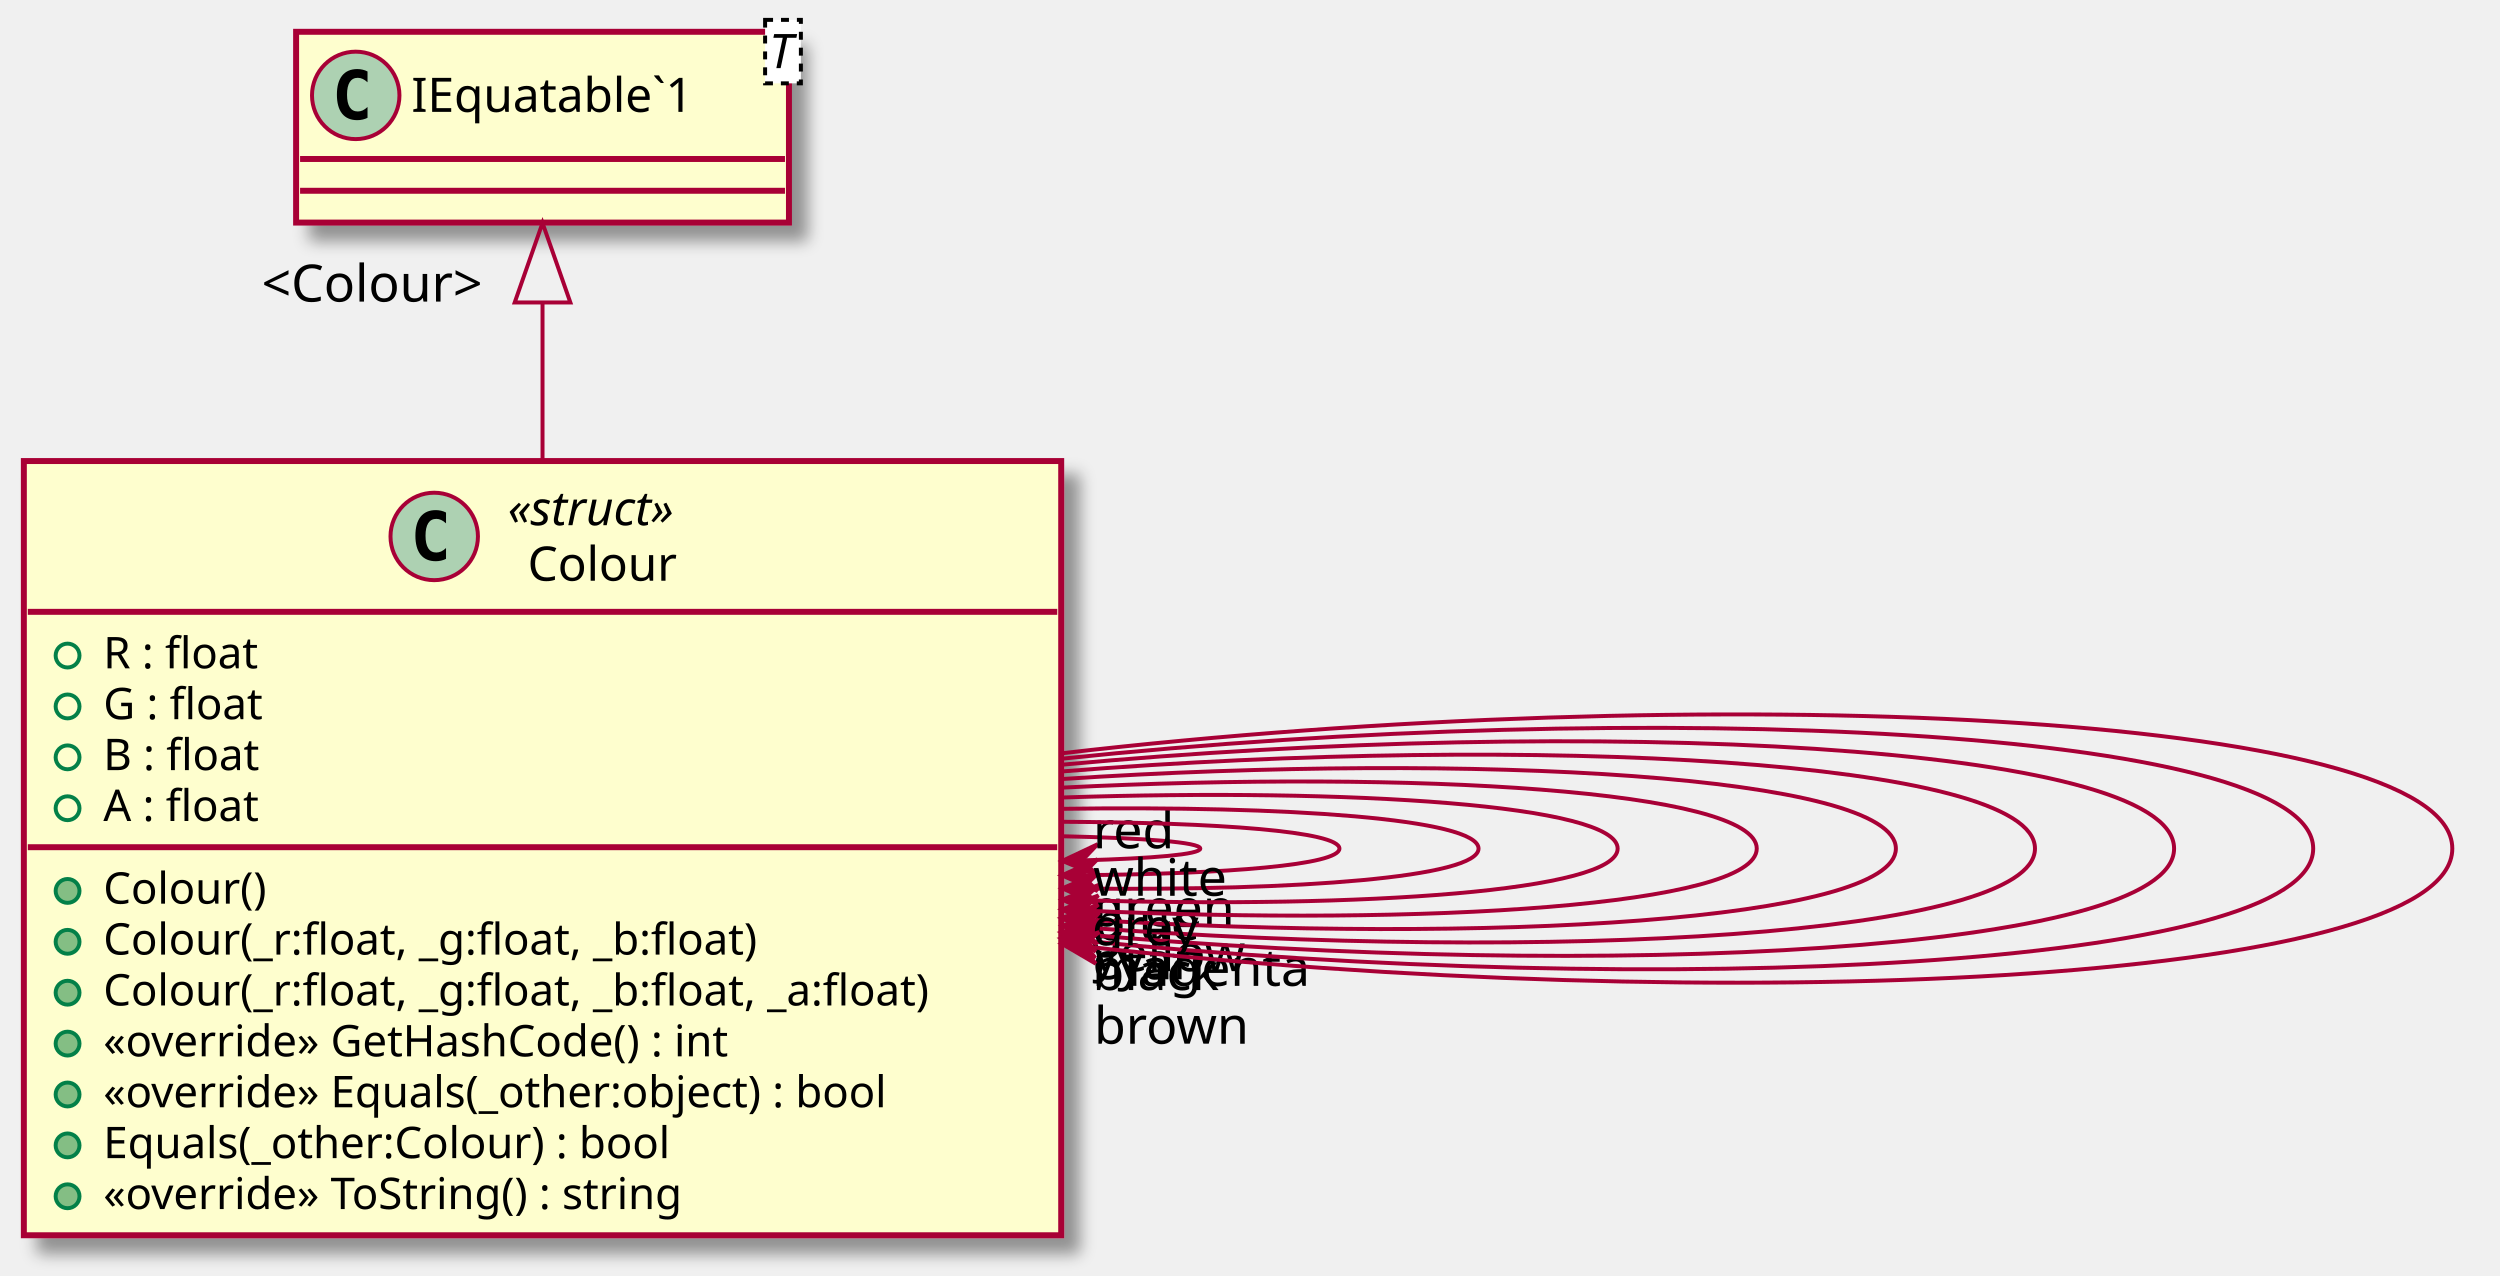
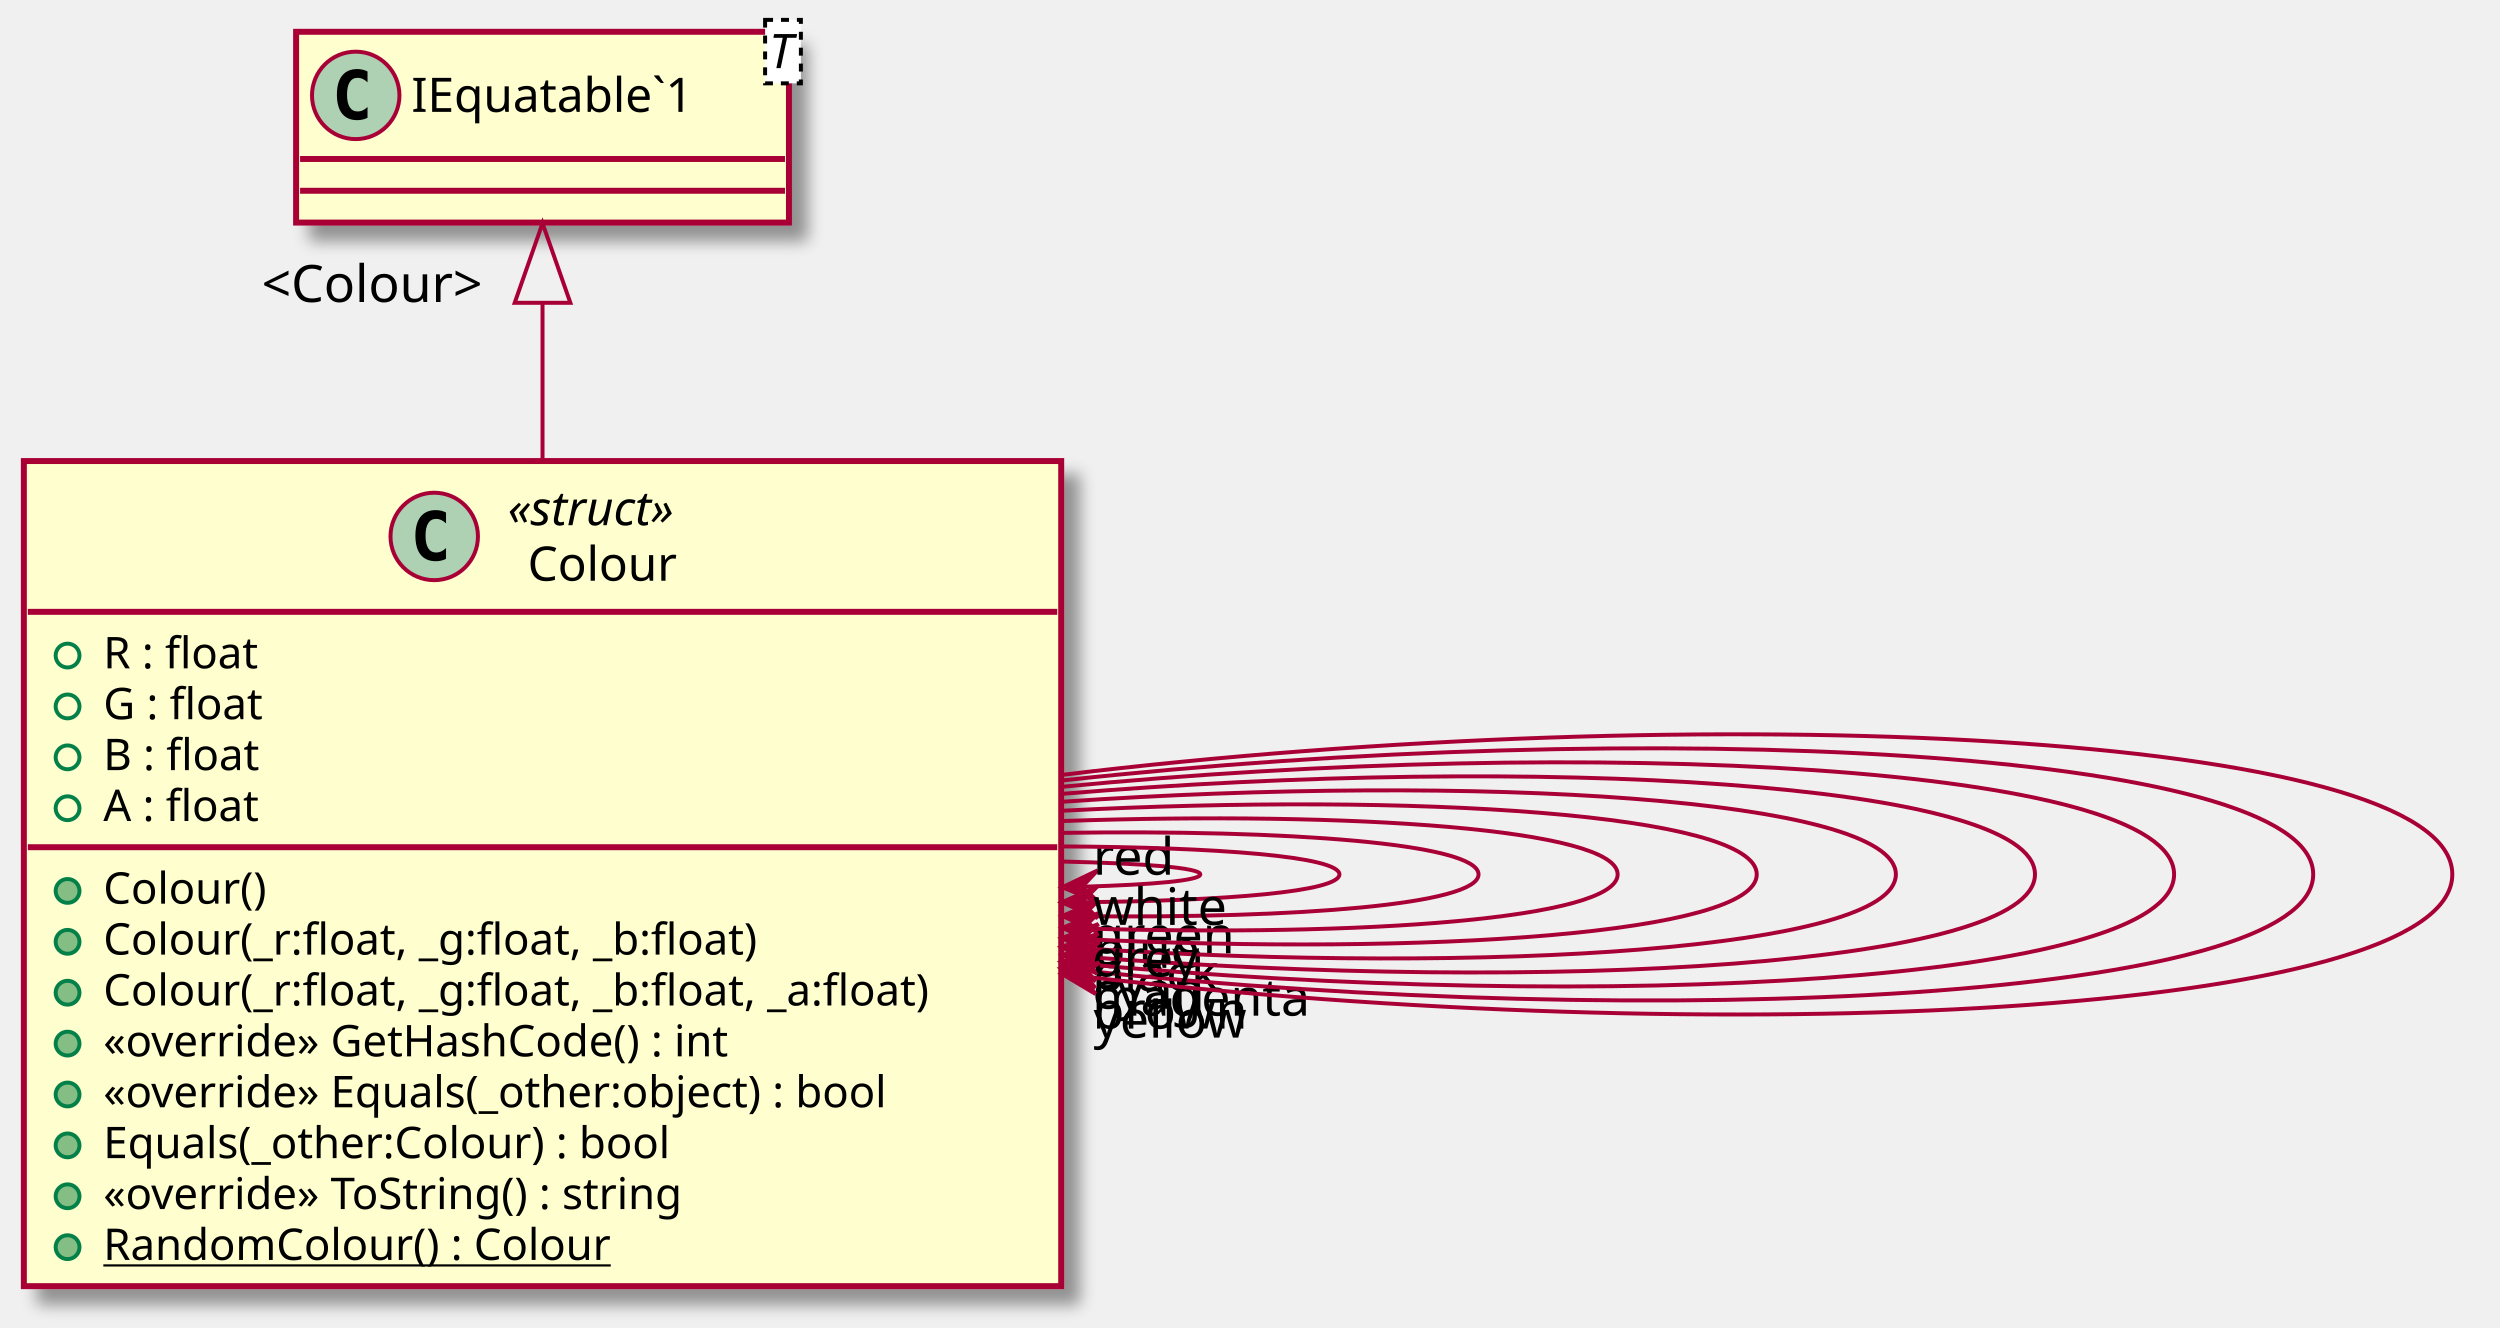
- <svg xmlns="http://www.w3.org/2000/svg" contentScriptType="application/ecmascript" contentStyleType="text/css" height="321px" preserveAspectRatio="none" style="width:629px;height:321px;" version="1.1" viewBox="0 0 629 321" width="629px" zoomAndPan="magnify">
+ <svg xmlns="http://www.w3.org/2000/svg" contentScriptType="application/ecmascript" contentStyleType="text/css" height="334px" preserveAspectRatio="none" style="width:629px;height:334px;" version="1.1" viewBox="0 0 629 334" width="629px" zoomAndPan="magnify">
  <defs>
-     <filter height="300%" id="fpkv4e83re3m6" width="300%" x="-1" y="-1">
+     <filter height="300%" id="f116j629fuh556" width="300%" x="-1" y="-1">
      <feGaussianBlur result="blurOut" stdDeviation="2.0" />
      <feColorMatrix in="blurOut" result="blurOut2" type="matrix" values="0 0 0 0 0 0 0 0 0 0 0 0 0 0 0 0 0 0 .4 0" />
      <feOffset dx="4.0" dy="4.0" in="blurOut2" result="blurOut3" />
      <feBlend in="SourceGraphic" in2="blurOut3" mode="normal" />
    </filter>
  </defs>
  <g>
-     <rect fill="#FEFECE" filter="url(#fpkv4e83re3m6)" height="194.789" id="Colour" style="stroke: #A80036; stroke-width: 1.5;" width="261" x="6" y="116" />
+     <rect fill="#FEFECE" filter="url(#f116j629fuh556)" height="207.594" id="Colour" style="stroke: #A80036; stroke-width: 1.5;" width="261" x="6" y="116" />
    <ellipse cx="109.25" cy="134.969" fill="#ADD1B2" rx="11" ry="11" style="stroke: #A80036; stroke-width: 1.0;" />
    <path d="M112.219,140.609 Q111.641,140.906 111,141.047 Q110.359,141.203 109.656,141.203 Q107.156,141.203 105.828,139.562 Q104.516,137.906 104.516,134.781 Q104.516,131.656 105.828,130 Q107.156,128.344 109.656,128.344 Q110.359,128.344 111,128.5 Q111.656,128.656 112.219,128.953 L112.219,131.672 Q111.594,131.094 111,130.828 Q110.406,130.547 109.781,130.547 Q108.438,130.547 107.75,131.625 Q107.062,132.688 107.062,134.781 Q107.062,136.875 107.75,137.953 Q108.438,139.016 109.781,139.016 Q110.406,139.016 111,138.75 Q111.594,138.469 112.219,137.891 L112.219,140.609 Z " />
    <text fill="#000000" font-family="sans-serif" font-size="12" font-style="italic" lengthAdjust="spacingAndGlyphs" textLength="50" x="127.75" y="132.139">«struct»</text>
    <text fill="#000000" font-family="sans-serif" font-size="12" lengthAdjust="spacingAndGlyphs" textLength="40" x="132.75" y="146.107">Colour</text>
    <line style="stroke: #A80036; stroke-width: 1.5;" x1="7" x2="266" y1="153.938" y2="153.938" />
    <ellipse cx="17" cy="164.938" fill="none" rx="3" ry="3" style="stroke: #038048; stroke-width: 1.0;" />
    <text fill="#000000" font-family="sans-serif" font-size="11" lengthAdjust="spacingAndGlyphs" textLength="44" x="26" y="168.148">R : float</text>
    <ellipse cx="17" cy="177.742" fill="none" rx="3" ry="3" style="stroke: #038048; stroke-width: 1.0;" />
    <text fill="#000000" font-family="sans-serif" font-size="11" lengthAdjust="spacingAndGlyphs" textLength="46" x="26" y="180.953">G : float</text>
    <ellipse cx="17" cy="190.547" fill="none" rx="3" ry="3" style="stroke: #038048; stroke-width: 1.0;" />
    <text fill="#000000" font-family="sans-serif" font-size="11" lengthAdjust="spacingAndGlyphs" textLength="45" x="26" y="193.757">B : float</text>
    <ellipse cx="17" cy="203.352" fill="none" rx="3" ry="3" style="stroke: #038048; stroke-width: 1.0;" />
    <text fill="#000000" font-family="sans-serif" font-size="11" lengthAdjust="spacingAndGlyphs" textLength="44" x="26" y="206.562">A : float</text>
    <line style="stroke: #A80036; stroke-width: 1.5;" x1="7" x2="266" y1="213.156" y2="213.156" />
    <ellipse cx="17" cy="224.156" fill="#84BE84" rx="3" ry="3" style="stroke: #038048; stroke-width: 1.0;" />
    <text fill="#000000" font-family="sans-serif" font-size="11" lengthAdjust="spacingAndGlyphs" textLength="45" x="26" y="227.367">Colour()</text>
    <ellipse cx="17" cy="236.961" fill="#84BE84" rx="3" ry="3" style="stroke: #038048; stroke-width: 1.0;" />
    <text fill="#000000" font-family="sans-serif" font-size="11" lengthAdjust="spacingAndGlyphs" textLength="185" x="26" y="240.171">Colour(_r:float, _g:float, _b:float)</text>
    <ellipse cx="17" cy="249.766" fill="#84BE84" rx="3" ry="3" style="stroke: #038048; stroke-width: 1.0;" />
    <text fill="#000000" font-family="sans-serif" font-size="11" lengthAdjust="spacingAndGlyphs" textLength="235" x="26" y="252.976">Colour(_r:float, _g:float, _b:float, _a:float)</text>
    <ellipse cx="17" cy="262.57" fill="#84BE84" rx="3" ry="3" style="stroke: #038048; stroke-width: 1.0;" />
    <text fill="#000000" font-family="sans-serif" font-size="11" lengthAdjust="spacingAndGlyphs" textLength="177" x="26" y="265.781">«override» GetHashCode() : int</text>
    <ellipse cx="17" cy="275.375" fill="#84BE84" rx="3" ry="3" style="stroke: #038048; stroke-width: 1.0;" />
    <text fill="#000000" font-family="sans-serif" font-size="11" lengthAdjust="spacingAndGlyphs" textLength="221" x="26" y="278.585">«override» Equals(_other:object) : bool</text>
    <ellipse cx="17" cy="288.18" fill="#84BE84" rx="3" ry="3" style="stroke: #038048; stroke-width: 1.0;" />
    <text fill="#000000" font-family="sans-serif" font-size="11" lengthAdjust="spacingAndGlyphs" textLength="159" x="26" y="291.39">Equals(_other:Colour) : bool</text>
    <ellipse cx="17" cy="300.984" fill="#84BE84" rx="3" ry="3" style="stroke: #038048; stroke-width: 1.0;" />
    <text fill="#000000" font-family="sans-serif" font-size="11" lengthAdjust="spacingAndGlyphs" textLength="166" x="26" y="304.195">«override» ToString() : string</text>
-     <rect fill="#FEFECE" filter="url(#fpkv4e83re3m6)" height="48" id="IEquatable`1" style="stroke: #A80036; stroke-width: 1.5;" width="124" x="74.5" y="8" />
+     <ellipse cx="17" cy="313.789" fill="#84BE84" rx="3" ry="3" style="stroke: #038048; stroke-width: 1.0;" />
+     <text fill="#000000" font-family="sans-serif" font-size="11" lengthAdjust="spacingAndGlyphs" text-decoration="underline" textLength="140" x="26" y="317">RandomColour() : Colour</text>
+     <rect fill="#FEFECE" filter="url(#f116j629fuh556)" height="48" id="IEquatable`1" style="stroke: #A80036; stroke-width: 1.5;" width="124" x="74.5" y="8" />
    <ellipse cx="89.5" cy="24" fill="#ADD1B2" rx="11" ry="11" style="stroke: #A80036; stroke-width: 1.0;" />
    <path d="M92.469,29.641 Q91.891,29.938 91.25,30.078 Q90.609,30.234 89.906,30.234 Q87.406,30.234 86.078,28.594 Q84.766,26.938 84.766,23.812 Q84.766,20.688 86.078,19.031 Q87.406,17.375 89.906,17.375 Q90.609,17.375 91.25,17.531 Q91.906,17.688 92.469,17.984 L92.469,20.703 Q91.844,20.125 91.25,19.859 Q90.656,19.578 90.031,19.578 Q88.688,19.578 88,20.656 Q87.312,21.719 87.312,23.812 Q87.312,25.906 88,26.984 Q88.688,28.047 90.031,28.047 Q90.656,28.047 91.25,27.781 Q91.844,27.5 92.469,26.922 L92.469,29.641 Z " />
    <text fill="#000000" font-family="sans-serif" font-size="12" lengthAdjust="spacingAndGlyphs" textLength="81" x="103.5" y="28.154">IEquatable`1</text>
    <rect fill="#FFFFFF" height="15.969" style="stroke: #000000; stroke-width: 1.0; stroke-dasharray: 2.0,2.0;" width="9" x="192.5" y="5" />
    <text fill="#000000" font-family="sans-serif" font-size="12" font-style="italic" lengthAdjust="spacingAndGlyphs" textLength="7" x="193.5" y="17.139">T</text>
    <line style="stroke: #A80036; stroke-width: 1.5;" x1="75.5" x2="197.5" y1="40" y2="40" />
    <line style="stroke: #A80036; stroke-width: 1.5;" x1="75.5" x2="197.5" y1="48" y2="48" />
-     <path d="M136.5,76.44 C136.5,88.49 136.5,102.08 136.5,115.89 " fill="none" id="IEquatable`1&lt;-Colour" style="stroke: #A80036; stroke-width: 1.0;" />
-     <polygon fill="none" points="129.5,76.1,136.5,56.1,143.5,76.1,129.5,76.1" style="stroke: #A80036; stroke-width: 1.0;" />
-     <text fill="#000000" font-family="sans-serif" font-size="13" lengthAdjust="spacingAndGlyphs" textLength="63" x="65.822" y="75.886">&lt;Colour&gt;</text>
-     <path d="M267.27,210.4 C287.9,210.86 302,211.89 302,213.5 C302,214.97 290.22,215.96 272.44,216.47 " fill="none" id="Colour-&gt;Colour" style="stroke: #A80036; stroke-width: 1.0;" />
-     <polygon fill="#A80036" points="267.27,216.6,276.359,220.393,272.269,216.486,276.176,212.395,267.27,216.6" style="stroke: #A80036; stroke-width: 1.0;" />
-     <text fill="#000000" font-family="sans-serif" font-size="13" lengthAdjust="spacingAndGlyphs" textLength="21" x="274.996" y="213.436">red</text>
-     <path d="M267.15,206.76 C306.39,206.95 337,209.19 337,213.5 C337,217.62 308.97,219.86 272.16,220.2 " fill="none" id="Colour-&gt;Colour-1" style="stroke: #A80036; stroke-width: 1.0;" />
-     <polygon fill="#A80036" points="267.15,220.24,276.173,224.189,272.15,220.211,276.127,216.189,267.15,220.24" style="stroke: #A80036; stroke-width: 1.0;" />
-     <text fill="#000000" font-family="sans-serif" font-size="13" lengthAdjust="spacingAndGlyphs" textLength="37" x="274.841" y="233.05">green</text>
-     <path d="M267.28,203.5 C323.69,202.68 372,206.01 372,213.5 C372,220.75 326.67,224.11 272.54,223.57 " fill="none" id="Colour-&gt;Colour-2" style="stroke: #A80036; stroke-width: 1.0;" />
-     <polygon fill="#A80036" points="267.28,223.5,276.222,227.628,272.279,223.571,276.336,219.629,267.28,223.5" style="stroke: #A80036; stroke-width: 1.0;" />
-     <text fill="#000000" font-family="sans-serif" font-size="13" lengthAdjust="spacingAndGlyphs" textLength="27" x="275.17" y="236.533">blue</text>
-     <path d="M267.32,200.65 C340.04,198.25 407,202.53 407,213.5 C407,224.21 343.14,228.55 272.42,226.51 " fill="none" id="Colour-&gt;Colour-3" style="stroke: #A80036; stroke-width: 1.0;" />
-     <polygon fill="#A80036" points="267.32,226.35,276.19,230.631,272.317,226.507,276.441,222.635,267.32,226.35" style="stroke: #A80036; stroke-width: 1.0;" />
-     <text fill="#000000" font-family="sans-serif" font-size="13" lengthAdjust="spacingAndGlyphs" textLength="33" x="275.046" y="225.384">white</text>
-     <path d="M267.19,198.17 C355.59,193.73 442,198.84 442,213.5 C442,227.87 358.93,233.06 272.37,229.08 " fill="none" id="Colour-&gt;Colour-4" style="stroke: #A80036; stroke-width: 1.0;" />
-     <polygon fill="#A80036" points="267.19,228.83,275.985,233.262,272.184,229.073,276.373,225.271,267.19,228.83" style="stroke: #A80036; stroke-width: 1.0;" />
-     <text fill="#000000" font-family="sans-serif" font-size="13" lengthAdjust="spacingAndGlyphs" textLength="33" x="274.87" y="249.091">black</text>
-     <path d="M267.1,196.01 C370.62,189.19 477,195.02 477,213.5 C477,231.68 374.12,237.62 272.25,231.32 " fill="none" id="Colour-&gt;Colour-5" style="stroke: #A80036; stroke-width: 1.0;" />
-     <polygon fill="#A80036" points="267.1,230.99,275.818,235.571,272.089,231.318,276.343,227.589,267.1,230.99" style="stroke: #A80036; stroke-width: 1.0;" />
-     <text fill="#000000" font-family="sans-serif" font-size="13" lengthAdjust="spacingAndGlyphs" textLength="38" x="274.814" y="244.354">yellow</text>
-     <path d="M267.35,194.08 C385.47,184.63 512,191.11 512,213.5 C512,235.57 389.15,242.17 272.55,233.33 " fill="none" id="Colour-&gt;Colour-6" style="stroke: #A80036; stroke-width: 1.0;" />
-     <polygon fill="#A80036" points="267.35,232.92,276.015,237.602,272.335,233.306,276.632,229.626,267.35,232.92" style="stroke: #A80036; stroke-width: 1.0;" />
-     <text fill="#000000" font-family="sans-serif" font-size="13" lengthAdjust="spacingAndGlyphs" textLength="30" x="274.87" y="246.384">cyan</text>
-     <path d="M267.07,192.41 C399.61,180.05 547,187.08 547,213.5 C547,239.58 403.32,246.77 272.13,235.05 " fill="none" id="Colour-&gt;Colour-7" style="stroke: #A80036; stroke-width: 1.0;" />
-     <polygon fill="#A80036" points="267.07,234.59,275.667,239.395,272.049,235.047,276.398,231.429,267.07,234.59" style="stroke: #A80036; stroke-width: 1.0;" />
-     <text fill="#000000" font-family="sans-serif" font-size="13" lengthAdjust="spacingAndGlyphs" textLength="58" x="274.799" y="248.05">magenta</text>
-     <path d="M267.05,190.9 C413.63,175.47 582,183.01 582,213.5 C582,243.64 417.55,251.35 272.21,236.64 " fill="none" id="Colour-&gt;Colour-8" style="stroke: #A80036; stroke-width: 1.0;" />
-     <polygon fill="#A80036" points="267.05,236.1,275.592,241.002,272.024,236.613,276.413,233.045,267.05,236.1" style="stroke: #A80036; stroke-width: 1.0;" />
-     <text fill="#000000" font-family="sans-serif" font-size="13" lengthAdjust="spacingAndGlyphs" textLength="28" x="274.743" y="237.844">grey</text>
-     <path d="M267.19,189.52 C427.55,170.9 617,178.89 617,213.5 C617,247.74 431.59,255.92 272.36,238.07 " fill="none" id="Colour-&gt;Colour-9" style="stroke: #A80036; stroke-width: 1.0;" />
-     <polygon fill="#A80036" points="267.19,237.48,275.687,242.46,272.159,238.038,276.58,234.51,267.19,237.48" style="stroke: #A80036; stroke-width: 1.0;" />
-     <text fill="#000000" font-family="sans-serif" font-size="13" lengthAdjust="spacingAndGlyphs" textLength="38" x="275.262" y="262.603">brown</text>
+     <path d="M136.5,76.34 C136.5,88.3 136.5,101.8 136.5,115.62 " fill="none" id="IEquatable`1&lt;-Colour" style="stroke: #A80036; stroke-width: 1.0;" />
+     <polygon fill="none" points="129.5,76.18,136.5,56.18,143.5,76.18,129.5,76.18" style="stroke: #A80036; stroke-width: 1.0;" />
+     <text fill="#000000" font-family="sans-serif" font-size="13" lengthAdjust="spacingAndGlyphs" textLength="63" x="65.822" y="75.985">&lt;Colour&gt;</text>
+     <path d="M267.27,216.76 C287.9,217.24 302,218.32 302,220 C302,221.54 290.22,222.57 272.44,223.1 " fill="none" id="Colour-&gt;Colour" style="stroke: #A80036; stroke-width: 1.0;" />
+     <polygon fill="#A80036" points="267.27,223.24,276.381,226.981,272.268,223.097,276.152,218.985,267.27,223.24" style="stroke: #A80036; stroke-width: 1.0;" />
+     <text fill="#000000" font-family="sans-serif" font-size="13" lengthAdjust="spacingAndGlyphs" textLength="21" x="274.996" y="220.089">red</text>
+     <path d="M267.15,212.96 C306.39,213.16 337,215.5 337,220 C337,224.3 308.97,226.64 272.16,227 " fill="none" id="Colour-&gt;Colour-1" style="stroke: #A80036; stroke-width: 1.0;" />
+     <polygon fill="#A80036" points="267.15,227.04,276.173,230.988,272.15,227.011,276.127,222.989,267.15,227.04" style="stroke: #A80036; stroke-width: 1.0;" />
+     <text fill="#000000" font-family="sans-serif" font-size="13" lengthAdjust="spacingAndGlyphs" textLength="37" x="274.841" y="239.87">green</text>
+     <path d="M267.28,209.55 C323.69,208.7 372,212.18 372,220 C372,227.58 326.67,231.08 272.54,230.52 " fill="none" id="Colour-&gt;Colour-2" style="stroke: #A80036; stroke-width: 1.0;" />
+     <polygon fill="#A80036" points="267.28,230.45,276.222,234.578,272.279,230.521,276.336,226.579,267.28,230.45" style="stroke: #A80036; stroke-width: 1.0;" />
+     <text fill="#000000" font-family="sans-serif" font-size="13" lengthAdjust="spacingAndGlyphs" textLength="27" x="275.17" y="243.513">blue</text>
+     <path d="M267.32,206.57 C340.04,204.07 407,208.54 407,220 C407,231.19 343.14,235.72 272.42,233.59 " fill="none" id="Colour-&gt;Colour-3" style="stroke: #A80036; stroke-width: 1.0;" />
+     <polygon fill="#A80036" points="267.32,233.43,276.19,237.711,272.317,233.587,276.441,229.715,267.32,233.43" style="stroke: #A80036; stroke-width: 1.0;" />
+     <text fill="#000000" font-family="sans-serif" font-size="13" lengthAdjust="spacingAndGlyphs" textLength="33" x="275.046" y="232.706">white</text>
+     <path d="M267.19,203.99 C355.59,199.36 442,204.69 442,220 C442,235.01 358.93,240.43 272.37,236.27 " fill="none" id="Colour-&gt;Colour-4" style="stroke: #A80036; stroke-width: 1.0;" />
+     <polygon fill="#A80036" points="267.19,236.01,275.973,240.467,272.183,236.267,276.384,232.477,267.19,236.01" style="stroke: #A80036; stroke-width: 1.0;" />
+     <text fill="#000000" font-family="sans-serif" font-size="13" lengthAdjust="spacingAndGlyphs" textLength="33" x="274.779" y="249.303">black</text>
+     <path d="M267.1,201.73 C370.62,194.61 477,200.7 477,220 C477,238.98 374.12,245.19 272.25,238.61 " fill="none" id="Colour-&gt;Colour-5" style="stroke: #A80036; stroke-width: 1.0;" />
+     <polygon fill="#A80036" points="267.1,238.27,275.818,242.851,272.089,238.598,276.343,234.869,267.1,238.27" style="stroke: #A80036; stroke-width: 1.0;" />
+     <text fill="#000000" font-family="sans-serif" font-size="13" lengthAdjust="spacingAndGlyphs" textLength="38" x="275.135" y="261.078">yellow</text>
+     <path d="M267.35,199.72 C385.47,189.85 512,196.61 512,220 C512,243.05 389.15,249.95 272.55,240.71 " fill="none" id="Colour-&gt;Colour-6" style="stroke: #A80036; stroke-width: 1.0;" />
+     <polygon fill="#A80036" points="267.35,240.28,276.001,244.987,272.334,240.68,276.641,237.013,267.35,240.28" style="stroke: #A80036; stroke-width: 1.0;" />
+     <text fill="#000000" font-family="sans-serif" font-size="13" lengthAdjust="spacingAndGlyphs" textLength="30" x="274.87" y="253.793">cyan</text>
+     <path d="M267.07,197.97 C399.61,185.06 547,192.41 547,220 C547,247.24 403.32,254.75 272.13,242.51 " fill="none" id="Colour-&gt;Colour-7" style="stroke: #A80036; stroke-width: 1.0;" />
+     <polygon fill="#A80036" points="267.07,242.03,275.64,246.884,272.046,242.515,276.415,238.922,267.07,242.03" style="stroke: #A80036; stroke-width: 1.0;" />
+     <text fill="#000000" font-family="sans-serif" font-size="13" lengthAdjust="spacingAndGlyphs" textLength="58" x="274.799" y="255.54">magenta</text>
+     <path d="M267.05,196.39 C413.63,180.28 582,188.15 582,220 C582,251.48 417.55,259.53 272.21,244.16 " fill="none" id="Colour-&gt;Colour-8" style="stroke: #A80036; stroke-width: 1.0;" />
+     <polygon fill="#A80036" points="267.05,243.61,275.577,248.539,272.022,244.139,276.423,240.584,267.05,243.61" style="stroke: #A80036; stroke-width: 1.0;" />
+     <text fill="#000000" font-family="sans-serif" font-size="13" lengthAdjust="spacingAndGlyphs" textLength="28" x="274.743" y="245.693">grey</text>
+     <path d="M267.19,194.96 C427.55,175.51 617,183.85 617,220 C617,255.76 431.59,264.31 272.36,245.66 " fill="none" id="Colour-&gt;Colour-9" style="stroke: #A80036; stroke-width: 1.0;" />
+     <polygon fill="#A80036" points="267.19,245.04,275.644,250.093,272.154,245.641,276.605,242.15,267.19,245.04" style="stroke: #A80036; stroke-width: 1.0;" />
+     <text fill="#000000" font-family="sans-serif" font-size="13" lengthAdjust="spacingAndGlyphs" textLength="38" x="274.908" y="258.799">brown</text>
  </g>
</svg>
